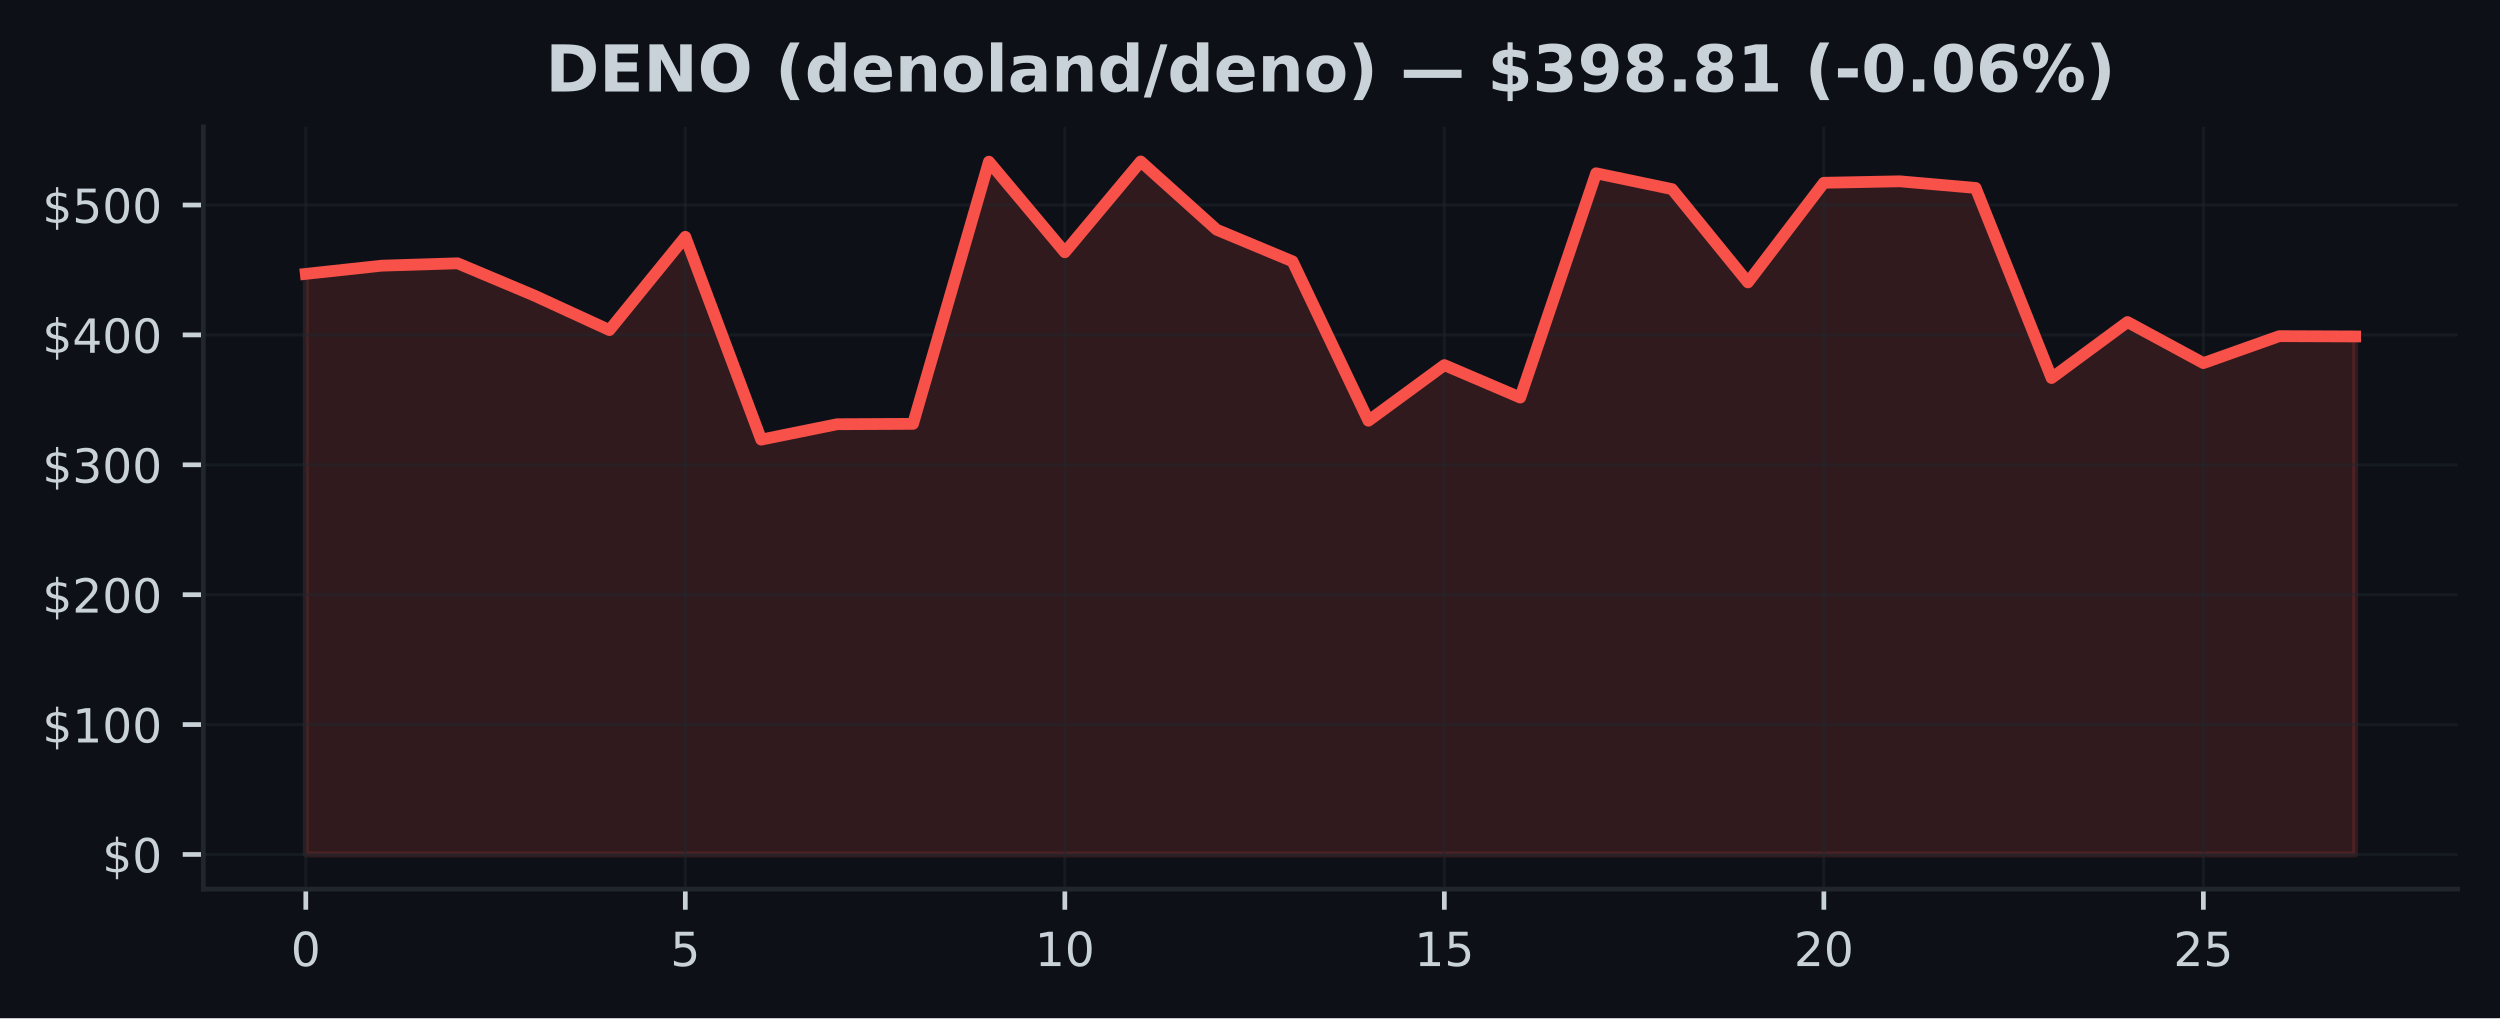
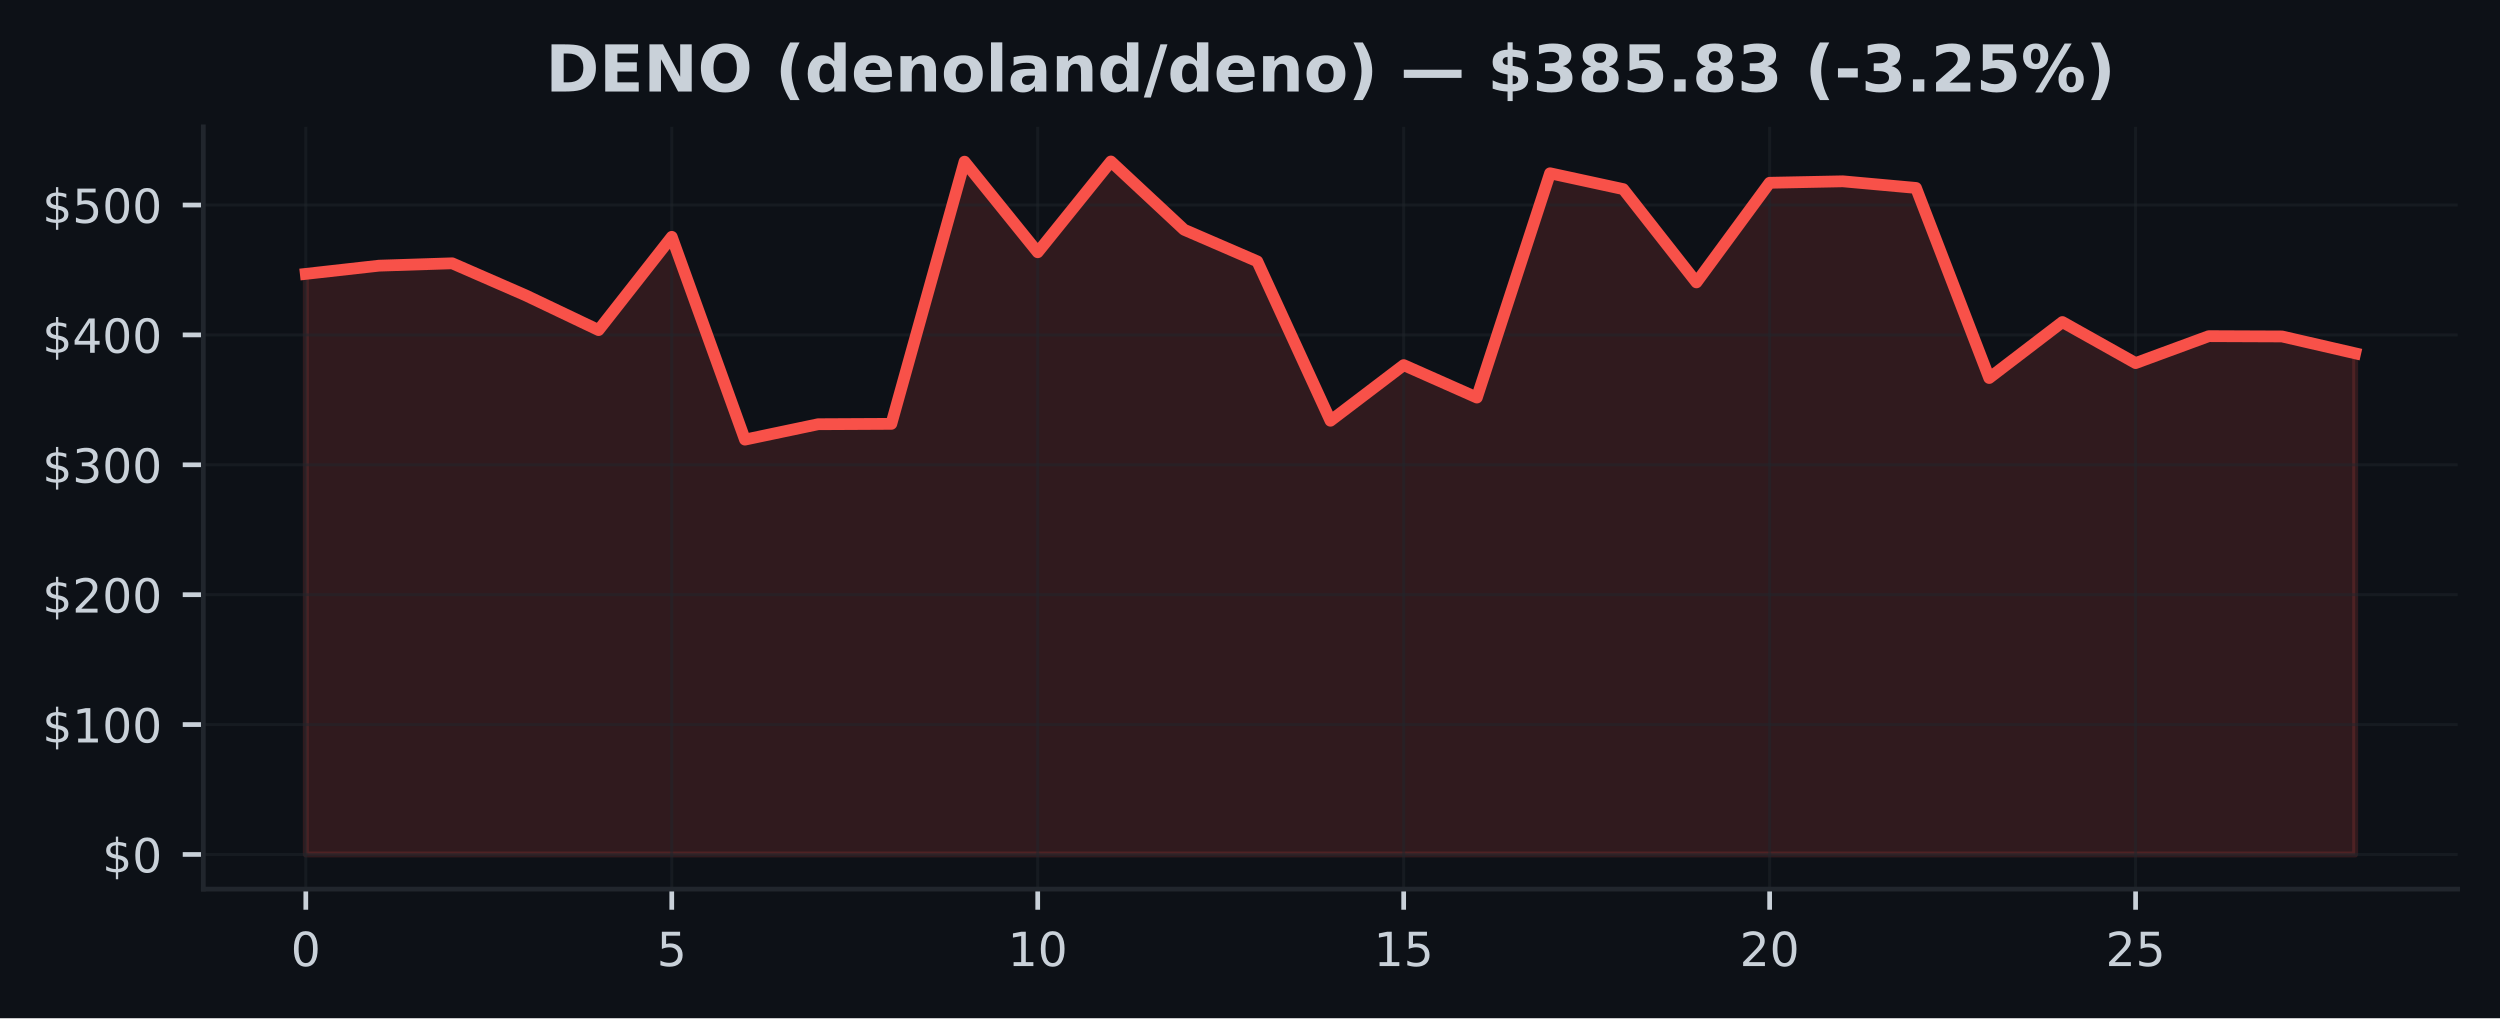
<svg xmlns="http://www.w3.org/2000/svg" xmlns:xlink="http://www.w3.org/1999/xlink" width="424.91pt" height="173.061pt" viewBox="0 0 424.91 173.061" version="1.1">
  <defs>
    <style type="text/css">*{stroke-linejoin: round; stroke-linecap: butt}</style>
  </defs>
  <g id="figure_1">
    <g id="patch_1">
      <path d="M 0 173.061  L 424.91 173.061  L 424.91 0  L 0 0  z " style="fill: #0d1117" />
    </g>
    <g id="axes_1">
      <g id="patch_2">
        <path d="M 34.56 151.118  L 417.71 151.118  L 417.71 21.558  L 34.56 21.558  z " style="fill: #0d1117" />
      </g>
      <g id="FillBetweenPolyCollection_1">
        <defs>
-           <path id="m9bc45bc783" d="M 51.976 -27.832  L 51.976 -126.51  L 64.877 -127.906  L 77.777 -128.31  L 90.678 -122.883  L 103.579 -116.956  L 116.479 -132.807  L 129.38 -98.34  L 142.281 -100.959  L 155.181 -101.023  L 168.082 -145.583  L 180.983 -130.186  L 193.883 -145.613  L 206.784 -134.019  L 219.685 -128.639  L 232.585 -101.55  L 245.486 -111.006  L 258.387 -105.491  L 271.287 -143.611  L 284.188 -140.915  L 297.089 -125.067  L 309.989 -141.995  L 322.89 -142.244  L 335.791 -141.116  L 348.691 -108.814  L 361.592 -118.324  L 374.493 -111.348  L 387.393 -115.929  L 400.294 -115.876  L 400.294 -27.832  L 400.294 -27.832  L 387.393 -27.832  L 374.493 -27.832  L 361.592 -27.832  L 348.691 -27.832  L 335.791 -27.832  L 322.89 -27.832  L 309.989 -27.832  L 297.089 -27.832  L 284.188 -27.832  L 271.287 -27.832  L 258.387 -27.832  L 245.486 -27.832  L 232.585 -27.832  L 219.685 -27.832  L 206.784 -27.832  L 193.883 -27.832  L 180.983 -27.832  L 168.082 -27.832  L 155.181 -27.832  L 142.281 -27.832  L 129.38 -27.832  L 116.479 -27.832  L 103.579 -27.832  L 90.678 -27.832  L 77.777 -27.832  L 64.877 -27.832  L 51.976 -27.832  z " style="stroke: #f85149; stroke-opacity: 0.15" />
+           <path id="m40548c8e91" d="M 51.976 -27.832  L 51.976 -126.51  L 64.416 -127.906  L 76.856 -128.31  L 89.296 -122.883  L 101.736 -116.956  L 114.176 -132.807  L 126.616 -98.34  L 139.055 -100.959  L 151.495 -101.023  L 163.935 -145.583  L 176.375 -130.186  L 188.815 -145.613  L 201.255 -134.019  L 213.695 -128.639  L 226.135 -101.55  L 238.575 -111.006  L 251.015 -105.491  L 263.455 -143.611  L 275.895 -140.915  L 288.335 -125.067  L 300.775 -141.995  L 313.215 -142.244  L 325.654 -141.116  L 338.094 -108.814  L 350.534 -118.324  L 362.974 -111.348  L 375.414 -115.929  L 387.854 -115.876  L 400.294 -113.01  L 400.294 -27.832  L 400.294 -27.832  L 387.854 -27.832  L 375.414 -27.832  L 362.974 -27.832  L 350.534 -27.832  L 338.094 -27.832  L 325.654 -27.832  L 313.215 -27.832  L 300.775 -27.832  L 288.335 -27.832  L 275.895 -27.832  L 263.455 -27.832  L 251.015 -27.832  L 238.575 -27.832  L 226.135 -27.832  L 213.695 -27.832  L 201.255 -27.832  L 188.815 -27.832  L 176.375 -27.832  L 163.935 -27.832  L 151.495 -27.832  L 139.055 -27.832  L 126.616 -27.832  L 114.176 -27.832  L 101.736 -27.832  L 89.296 -27.832  L 76.856 -27.832  L 64.416 -27.832  L 51.976 -27.832  z " style="stroke: #f85149; stroke-opacity: 0.15" />
        </defs>
-         <g clip-path="url(#pa0a6a33d54)">
-           <use xlink:href="#m9bc45bc783" x="0" y="173.061" style="fill: #f85149; fill-opacity: 0.15; stroke: #f85149; stroke-opacity: 0.15" />
+         <g clip-path="url(#pd244366b1c)">
+           <use xlink:href="#m40548c8e91" x="0" y="173.061" style="fill: #f85149; fill-opacity: 0.15; stroke: #f85149; stroke-opacity: 0.15" />
        </g>
      </g>
      <g id="matplotlib.axis_1">
        <g id="xtick_1">
          <g id="line2d_1">
-             <path d="M 51.976 151.118  L 51.976 21.558  " clip-path="url(#pa0a6a33d54)" style="fill: none; stroke: #21262d; stroke-opacity: 0.5; stroke-width: 0.5; stroke-linecap: square" />
+             <path d="M 51.976 151.118  L 51.976 21.558  " clip-path="url(#pd244366b1c)" style="fill: none; stroke: #21262d; stroke-opacity: 0.5; stroke-width: 0.5; stroke-linecap: square" />
          </g>
          <g id="line2d_2">
            <defs>
-               <path id="m6b00dfdf8f" d="M 0 0  L 0 3.5  " style="stroke: #c9d1d9; stroke-width: 0.8" />
+               <path id="m8984b97632" d="M 0 0  L 0 3.5  " style="stroke: #c9d1d9; stroke-width: 0.8" />
            </defs>
            <g>
-               <use xlink:href="#m6b00dfdf8f" x="51.976" y="151.118" style="fill: #c9d1d9; stroke: #c9d1d9; stroke-width: 0.8" />
+               <use xlink:href="#m8984b97632" x="51.976" y="151.118" style="fill: #c9d1d9; stroke: #c9d1d9; stroke-width: 0.8" />
            </g>
          </g>
          <g id="text_1">
            <g style="fill: #c9d1d9" transform="translate(49.43091 164.197) scale(0.08 -0.08)">
              <defs>
                <path id="DejaVuSans-30" d="M 2034 4250  Q 1547 4250 1301 3770  Q 1056 3291 1056 2328  Q 1056 1369 1301 889  Q 1547 409 2034 409  Q 2525 409 2770 889  Q 3016 1369 3016 2328  Q 3016 3291 2770 3770  Q 2525 4250 2034 4250  z M 2034 4750  Q 2819 4750 3233 4129  Q 3647 3509 3647 2328  Q 3647 1150 3233 529  Q 2819 -91 2034 -91  Q 1250 -91 836 529  Q 422 1150 422 2328  Q 422 3509 836 4129  Q 1250 4750 2034 4750  z " transform="scale(0.015625)" />
              </defs>
              <use xlink:href="#DejaVuSans-30" />
            </g>
          </g>
        </g>
        <g id="xtick_2">
          <g id="line2d_3">
-             <path d="M 116.479 151.118  L 116.479 21.558  " clip-path="url(#pa0a6a33d54)" style="fill: none; stroke: #21262d; stroke-opacity: 0.5; stroke-width: 0.5; stroke-linecap: square" />
+             <path d="M 114.176 151.118  L 114.176 21.558  " clip-path="url(#pd244366b1c)" style="fill: none; stroke: #21262d; stroke-opacity: 0.5; stroke-width: 0.5; stroke-linecap: square" />
          </g>
          <g id="line2d_4">
            <g>
-               <use xlink:href="#m6b00dfdf8f" x="116.479" y="151.118" style="fill: #c9d1d9; stroke: #c9d1d9; stroke-width: 0.8" />
+               <use xlink:href="#m8984b97632" x="114.176" y="151.118" style="fill: #c9d1d9; stroke: #c9d1d9; stroke-width: 0.8" />
            </g>
          </g>
          <g id="text_2">
-             <g style="fill: #c9d1d9" transform="translate(113.9343 164.197) scale(0.08 -0.08)">
+             <g style="fill: #c9d1d9" transform="translate(111.6306 164.197) scale(0.08 -0.08)">
              <defs>
                <path id="DejaVuSans-35" d="M 691 4666  L 3169 4666  L 3169 4134  L 1269 4134  L 1269 2991  Q 1406 3038 1543 3061  Q 1681 3084 1819 3084  Q 2600 3084 3056 2656  Q 3513 2228 3513 1497  Q 3513 744 3044 326  Q 2575 -91 1722 -91  Q 1428 -91 1123 -41  Q 819 9 494 109  L 494 744  Q 775 591 1075 516  Q 1375 441 1709 441  Q 2250 441 2565 725  Q 2881 1009 2881 1497  Q 2881 1984 2565 2268  Q 2250 2553 1709 2553  Q 1456 2553 1204 2497  Q 953 2441 691 2322  L 691 4666  z " transform="scale(0.015625)" />
              </defs>
              <use xlink:href="#DejaVuSans-35" />
            </g>
          </g>
        </g>
        <g id="xtick_3">
          <g id="line2d_5">
-             <path d="M 180.983 151.118  L 180.983 21.558  " clip-path="url(#pa0a6a33d54)" style="fill: none; stroke: #21262d; stroke-opacity: 0.5; stroke-width: 0.5; stroke-linecap: square" />
+             <path d="M 176.375 151.118  L 176.375 21.558  " clip-path="url(#pd244366b1c)" style="fill: none; stroke: #21262d; stroke-opacity: 0.5; stroke-width: 0.5; stroke-linecap: square" />
          </g>
          <g id="line2d_6">
            <g>
-               <use xlink:href="#m6b00dfdf8f" x="180.983" y="151.118" style="fill: #c9d1d9; stroke: #c9d1d9; stroke-width: 0.8" />
+               <use xlink:href="#m8984b97632" x="176.375" y="151.118" style="fill: #c9d1d9; stroke: #c9d1d9; stroke-width: 0.8" />
            </g>
          </g>
          <g id="text_3">
-             <g style="fill: #c9d1d9" transform="translate(175.8926 164.197) scale(0.08 -0.08)">
+             <g style="fill: #c9d1d9" transform="translate(171.2853 164.197) scale(0.08 -0.08)">
              <defs>
                <path id="DejaVuSans-31" d="M 794 531  L 1825 531  L 1825 4091  L 703 3866  L 703 4441  L 1819 4666  L 2450 4666  L 2450 531  L 3481 531  L 3481 0  L 794 0  L 794 531  z " transform="scale(0.015625)" />
              </defs>
              <use xlink:href="#DejaVuSans-31" />
              <use xlink:href="#DejaVuSans-30" transform="translate(63.62305 0)" />
            </g>
          </g>
        </g>
        <g id="xtick_4">
          <g id="line2d_7">
-             <path d="M 245.486 151.118  L 245.486 21.558  " clip-path="url(#pa0a6a33d54)" style="fill: none; stroke: #21262d; stroke-opacity: 0.5; stroke-width: 0.5; stroke-linecap: square" />
+             <path d="M 238.575 151.118  L 238.575 21.558  " clip-path="url(#pd244366b1c)" style="fill: none; stroke: #21262d; stroke-opacity: 0.5; stroke-width: 0.5; stroke-linecap: square" />
          </g>
          <g id="line2d_8">
            <g>
-               <use xlink:href="#m6b00dfdf8f" x="245.486" y="151.118" style="fill: #c9d1d9; stroke: #c9d1d9; stroke-width: 0.8" />
+               <use xlink:href="#m8984b97632" x="238.575" y="151.118" style="fill: #c9d1d9; stroke: #c9d1d9; stroke-width: 0.8" />
            </g>
          </g>
          <g id="text_4">
-             <g style="fill: #c9d1d9" transform="translate(240.396 164.197) scale(0.08 -0.08)">
+             <g style="fill: #c9d1d9" transform="translate(233.4849 164.197) scale(0.08 -0.08)">
              <use xlink:href="#DejaVuSans-31" />
              <use xlink:href="#DejaVuSans-35" transform="translate(63.62305 0)" />
            </g>
          </g>
        </g>
        <g id="xtick_5">
          <g id="line2d_9">
-             <path d="M 309.989 151.118  L 309.989 21.558  " clip-path="url(#pa0a6a33d54)" style="fill: none; stroke: #21262d; stroke-opacity: 0.5; stroke-width: 0.5; stroke-linecap: square" />
+             <path d="M 300.775 151.118  L 300.775 21.558  " clip-path="url(#pd244366b1c)" style="fill: none; stroke: #21262d; stroke-opacity: 0.5; stroke-width: 0.5; stroke-linecap: square" />
          </g>
          <g id="line2d_10">
            <g>
-               <use xlink:href="#m6b00dfdf8f" x="309.989" y="151.118" style="fill: #c9d1d9; stroke: #c9d1d9; stroke-width: 0.8" />
+               <use xlink:href="#m8984b97632" x="300.775" y="151.118" style="fill: #c9d1d9; stroke: #c9d1d9; stroke-width: 0.8" />
            </g>
          </g>
          <g id="text_5">
-             <g style="fill: #c9d1d9" transform="translate(304.8994 164.197) scale(0.08 -0.08)">
+             <g style="fill: #c9d1d9" transform="translate(295.6846 164.197) scale(0.08 -0.08)">
              <defs>
                <path id="DejaVuSans-32" d="M 1228 531  L 3431 531  L 3431 0  L 469 0  L 469 531  Q 828 903 1448 1529  Q 2069 2156 2228 2338  Q 2531 2678 2651 2914  Q 2772 3150 2772 3378  Q 2772 3750 2511 3984  Q 2250 4219 1831 4219  Q 1534 4219 1204 4116  Q 875 4013 500 3803  L 500 4441  Q 881 4594 1212 4672  Q 1544 4750 1819 4750  Q 2544 4750 2975 4387  Q 3406 4025 3406 3419  Q 3406 3131 3298 2873  Q 3191 2616 2906 2266  Q 2828 2175 2409 1742  Q 1991 1309 1228 531  z " transform="scale(0.015625)" />
              </defs>
              <use xlink:href="#DejaVuSans-32" />
              <use xlink:href="#DejaVuSans-30" transform="translate(63.62305 0)" />
            </g>
          </g>
        </g>
        <g id="xtick_6">
          <g id="line2d_11">
-             <path d="M 374.493 151.118  L 374.493 21.558  " clip-path="url(#pa0a6a33d54)" style="fill: none; stroke: #21262d; stroke-opacity: 0.5; stroke-width: 0.5; stroke-linecap: square" />
+             <path d="M 362.974 151.118  L 362.974 21.558  " clip-path="url(#pd244366b1c)" style="fill: none; stroke: #21262d; stroke-opacity: 0.5; stroke-width: 0.5; stroke-linecap: square" />
          </g>
          <g id="line2d_12">
            <g>
-               <use xlink:href="#m6b00dfdf8f" x="374.493" y="151.118" style="fill: #c9d1d9; stroke: #c9d1d9; stroke-width: 0.8" />
+               <use xlink:href="#m8984b97632" x="362.974" y="151.118" style="fill: #c9d1d9; stroke: #c9d1d9; stroke-width: 0.8" />
            </g>
          </g>
          <g id="text_6">
-             <g style="fill: #c9d1d9" transform="translate(369.4027 164.197) scale(0.08 -0.08)">
+             <g style="fill: #c9d1d9" transform="translate(357.8843 164.197) scale(0.08 -0.08)">
              <use xlink:href="#DejaVuSans-32" />
              <use xlink:href="#DejaVuSans-35" transform="translate(63.62305 0)" />
            </g>
          </g>
        </g>
      </g>
      <g id="matplotlib.axis_2">
        <g id="ytick_1">
          <g id="line2d_13">
-             <path d="M 34.56 145.229  L 417.71 145.229  " clip-path="url(#pa0a6a33d54)" style="fill: none; stroke: #21262d; stroke-opacity: 0.5; stroke-width: 0.5; stroke-linecap: square" />
+             <path d="M 34.56 145.229  L 417.71 145.229  " clip-path="url(#pd244366b1c)" style="fill: none; stroke: #21262d; stroke-opacity: 0.5; stroke-width: 0.5; stroke-linecap: square" />
          </g>
          <g id="line2d_14">
            <defs>
-               <path id="m3a414288df" d="M 0 0  L -3.5 0  " style="stroke: #c9d1d9; stroke-width: 0.8" />
+               <path id="m4c5f4cfad7" d="M 0 0  L -3.5 0  " style="stroke: #c9d1d9; stroke-width: 0.8" />
            </defs>
            <g>
-               <use xlink:href="#m3a414288df" x="34.56" y="145.229" style="fill: #c9d1d9; stroke: #c9d1d9; stroke-width: 0.8" />
+               <use xlink:href="#m4c5f4cfad7" x="34.56" y="145.229" style="fill: #c9d1d9; stroke: #c9d1d9; stroke-width: 0.8" />
            </g>
          </g>
          <g id="text_7">
            <g style="fill: #c9d1d9" transform="translate(17.38 148.2686) scale(0.08 -0.08)">
              <defs>
                <path id="DejaVuSans-24" d="M 2163 -941  L 1850 -941  L 1847 0  Q 1519 6 1191 76  Q 863 147 531 288  L 531 850  Q 850 650 1176 548  Q 1503 447 1850 444  L 1850 1869  Q 1159 1981 845 2250  Q 531 2519 531 2988  Q 531 3497 872 3790  Q 1213 4084 1850 4128  L 1850 4863  L 2163 4863  L 2163 4138  Q 2453 4125 2725 4076  Q 2997 4028 3256 3944  L 3256 3397  Q 2997 3528 2723 3600  Q 2450 3672 2163 3684  L 2163 2350  Q 2872 2241 3206 1959  Q 3541 1678 3541 1191  Q 3541 663 3186 358  Q 2831 53 2163 6  L 2163 -941  z M 1850 2406  L 1850 3688  Q 1488 3647 1297 3481  Q 1106 3316 1106 3041  Q 1106 2772 1282 2622  Q 1459 2472 1850 2406  z M 2163 1806  L 2163 453  Q 2559 506 2761 678  Q 2963 850 2963 1131  Q 2963 1406 2770 1568  Q 2578 1731 2163 1806  z " transform="scale(0.015625)" />
              </defs>
              <use xlink:href="#DejaVuSans-24" />
              <use xlink:href="#DejaVuSans-30" transform="translate(63.62305 0)" />
            </g>
          </g>
        </g>
        <g id="ytick_2">
          <g id="line2d_15">
-             <path d="M 34.56 123.152  L 417.71 123.152  " clip-path="url(#pa0a6a33d54)" style="fill: none; stroke: #21262d; stroke-opacity: 0.5; stroke-width: 0.5; stroke-linecap: square" />
+             <path d="M 34.56 123.152  L 417.71 123.152  " clip-path="url(#pd244366b1c)" style="fill: none; stroke: #21262d; stroke-opacity: 0.5; stroke-width: 0.5; stroke-linecap: square" />
          </g>
          <g id="line2d_16">
            <g>
-               <use xlink:href="#m3a414288df" x="34.56" y="123.152" style="fill: #c9d1d9; stroke: #c9d1d9; stroke-width: 0.8" />
+               <use xlink:href="#m4c5f4cfad7" x="34.56" y="123.152" style="fill: #c9d1d9; stroke: #c9d1d9; stroke-width: 0.8" />
            </g>
          </g>
          <g id="text_8">
            <g style="fill: #c9d1d9" transform="translate(7.2 126.1918) scale(0.08 -0.08)">
              <use xlink:href="#DejaVuSans-24" />
              <use xlink:href="#DejaVuSans-31" transform="translate(63.62305 0)" />
              <use xlink:href="#DejaVuSans-30" transform="translate(127.2461 0)" />
              <use xlink:href="#DejaVuSans-30" transform="translate(190.8691 0)" />
            </g>
          </g>
        </g>
        <g id="ytick_3">
          <g id="line2d_17">
-             <path d="M 34.56 101.076  L 417.71 101.076  " clip-path="url(#pa0a6a33d54)" style="fill: none; stroke: #21262d; stroke-opacity: 0.5; stroke-width: 0.5; stroke-linecap: square" />
+             <path d="M 34.56 101.076  L 417.71 101.076  " clip-path="url(#pd244366b1c)" style="fill: none; stroke: #21262d; stroke-opacity: 0.5; stroke-width: 0.5; stroke-linecap: square" />
          </g>
          <g id="line2d_18">
            <g>
-               <use xlink:href="#m3a414288df" x="34.56" y="101.076" style="fill: #c9d1d9; stroke: #c9d1d9; stroke-width: 0.8" />
+               <use xlink:href="#m4c5f4cfad7" x="34.56" y="101.076" style="fill: #c9d1d9; stroke: #c9d1d9; stroke-width: 0.8" />
            </g>
          </g>
          <g id="text_9">
            <g style="fill: #c9d1d9" transform="translate(7.2 104.115) scale(0.08 -0.08)">
              <use xlink:href="#DejaVuSans-24" />
              <use xlink:href="#DejaVuSans-32" transform="translate(63.62305 0)" />
              <use xlink:href="#DejaVuSans-30" transform="translate(127.2461 0)" />
              <use xlink:href="#DejaVuSans-30" transform="translate(190.8691 0)" />
            </g>
          </g>
        </g>
        <g id="ytick_4">
          <g id="line2d_19">
-             <path d="M 34.56 78.999  L 417.71 78.999  " clip-path="url(#pa0a6a33d54)" style="fill: none; stroke: #21262d; stroke-opacity: 0.5; stroke-width: 0.5; stroke-linecap: square" />
+             <path d="M 34.56 78.999  L 417.71 78.999  " clip-path="url(#pd244366b1c)" style="fill: none; stroke: #21262d; stroke-opacity: 0.5; stroke-width: 0.5; stroke-linecap: square" />
          </g>
          <g id="line2d_20">
            <g>
-               <use xlink:href="#m3a414288df" x="34.56" y="78.999" style="fill: #c9d1d9; stroke: #c9d1d9; stroke-width: 0.8" />
+               <use xlink:href="#m4c5f4cfad7" x="34.56" y="78.999" style="fill: #c9d1d9; stroke: #c9d1d9; stroke-width: 0.8" />
            </g>
          </g>
          <g id="text_10">
            <g style="fill: #c9d1d9" transform="translate(7.2 82.03823) scale(0.08 -0.08)">
              <defs>
                <path id="DejaVuSans-33" d="M 2597 2516  Q 3050 2419 3304 2112  Q 3559 1806 3559 1356  Q 3559 666 3084 287  Q 2609 -91 1734 -91  Q 1441 -91 1130 -33  Q 819 25 488 141  L 488 750  Q 750 597 1062 519  Q 1375 441 1716 441  Q 2309 441 2620 675  Q 2931 909 2931 1356  Q 2931 1769 2642 2001  Q 2353 2234 1838 2234  L 1294 2234  L 1294 2753  L 1863 2753  Q 2328 2753 2575 2939  Q 2822 3125 2822 3475  Q 2822 3834 2567 4026  Q 2313 4219 1838 4219  Q 1578 4219 1281 4162  Q 984 4106 628 3988  L 628 4550  Q 988 4650 1302 4700  Q 1616 4750 1894 4750  Q 2613 4750 3031 4423  Q 3450 4097 3450 3541  Q 3450 3153 3228 2886  Q 3006 2619 2597 2516  z " transform="scale(0.015625)" />
              </defs>
              <use xlink:href="#DejaVuSans-24" />
              <use xlink:href="#DejaVuSans-33" transform="translate(63.62305 0)" />
              <use xlink:href="#DejaVuSans-30" transform="translate(127.2461 0)" />
              <use xlink:href="#DejaVuSans-30" transform="translate(190.8691 0)" />
            </g>
          </g>
        </g>
        <g id="ytick_5">
          <g id="line2d_21">
-             <path d="M 34.56 56.922  L 417.71 56.922  " clip-path="url(#pa0a6a33d54)" style="fill: none; stroke: #21262d; stroke-opacity: 0.5; stroke-width: 0.5; stroke-linecap: square" />
+             <path d="M 34.56 56.922  L 417.71 56.922  " clip-path="url(#pd244366b1c)" style="fill: none; stroke: #21262d; stroke-opacity: 0.5; stroke-width: 0.5; stroke-linecap: square" />
          </g>
          <g id="line2d_22">
            <g>
-               <use xlink:href="#m3a414288df" x="34.56" y="56.922" style="fill: #c9d1d9; stroke: #c9d1d9; stroke-width: 0.8" />
+               <use xlink:href="#m4c5f4cfad7" x="34.56" y="56.922" style="fill: #c9d1d9; stroke: #c9d1d9; stroke-width: 0.8" />
            </g>
          </g>
          <g id="text_11">
            <g style="fill: #c9d1d9" transform="translate(7.2 59.96145) scale(0.08 -0.08)">
              <defs>
                <path id="DejaVuSans-34" d="M 2419 4116  L 825 1625  L 2419 1625  L 2419 4116  z M 2253 4666  L 3047 4666  L 3047 1625  L 3713 1625  L 3713 1100  L 3047 1100  L 3047 0  L 2419 0  L 2419 1100  L 313 1100  L 313 1709  L 2253 4666  z " transform="scale(0.015625)" />
              </defs>
              <use xlink:href="#DejaVuSans-24" />
              <use xlink:href="#DejaVuSans-34" transform="translate(63.62305 0)" />
              <use xlink:href="#DejaVuSans-30" transform="translate(127.2461 0)" />
              <use xlink:href="#DejaVuSans-30" transform="translate(190.8691 0)" />
            </g>
          </g>
        </g>
        <g id="ytick_6">
          <g id="line2d_23">
-             <path d="M 34.56 34.845  L 417.71 34.845  " clip-path="url(#pa0a6a33d54)" style="fill: none; stroke: #21262d; stroke-opacity: 0.5; stroke-width: 0.5; stroke-linecap: square" />
+             <path d="M 34.56 34.845  L 417.71 34.845  " clip-path="url(#pd244366b1c)" style="fill: none; stroke: #21262d; stroke-opacity: 0.5; stroke-width: 0.5; stroke-linecap: square" />
          </g>
          <g id="line2d_24">
            <g>
-               <use xlink:href="#m3a414288df" x="34.56" y="34.845" style="fill: #c9d1d9; stroke: #c9d1d9; stroke-width: 0.8" />
+               <use xlink:href="#m4c5f4cfad7" x="34.56" y="34.845" style="fill: #c9d1d9; stroke: #c9d1d9; stroke-width: 0.8" />
            </g>
          </g>
          <g id="text_12">
            <g style="fill: #c9d1d9" transform="translate(7.2 37.88468) scale(0.08 -0.08)">
              <use xlink:href="#DejaVuSans-24" />
              <use xlink:href="#DejaVuSans-35" transform="translate(63.62305 0)" />
              <use xlink:href="#DejaVuSans-30" transform="translate(127.2461 0)" />
              <use xlink:href="#DejaVuSans-30" transform="translate(190.8691 0)" />
            </g>
          </g>
        </g>
      </g>
      <g id="line2d_25">
-         <path d="M 51.976 46.55  L 64.877 45.155  L 77.777 44.751  L 90.678 50.178  L 103.579 56.105  L 116.479 40.254  L 129.38 74.72  L 142.281 72.102  L 155.181 72.038  L 168.082 27.478  L 180.983 42.875  L 193.883 27.447  L 206.784 39.042  L 219.685 44.422  L 232.585 71.51  L 245.486 62.055  L 258.387 67.57  L 271.287 29.45  L 284.188 32.145  L 297.089 47.994  L 309.989 31.066  L 322.89 30.816  L 335.791 31.944  L 348.691 64.247  L 361.592 54.736  L 374.493 61.713  L 387.393 57.132  L 400.294 57.185  " clip-path="url(#pa0a6a33d54)" style="fill: none; stroke: #f85149; stroke-width: 2; stroke-linecap: square" />
+         <path d="M 51.976 46.55  L 64.416 45.155  L 76.856 44.751  L 89.296 50.178  L 101.736 56.105  L 114.176 40.254  L 126.616 74.72  L 139.055 72.102  L 151.495 72.038  L 163.935 27.478  L 176.375 42.875  L 188.815 27.447  L 201.255 39.042  L 213.695 44.422  L 226.135 71.51  L 238.575 62.055  L 251.015 67.57  L 263.455 29.45  L 275.895 32.145  L 288.335 47.994  L 300.775 31.066  L 313.215 30.816  L 325.654 31.944  L 338.094 64.247  L 350.534 54.736  L 362.974 61.713  L 375.414 57.132  L 387.854 57.185  L 400.294 60.05  " clip-path="url(#pd244366b1c)" style="fill: none; stroke: #f85149; stroke-width: 2; stroke-linecap: square" />
      </g>
      <g id="patch_3">
        <path d="M 34.56 151.118  L 34.56 21.558  " style="fill: none; stroke: #21262d; stroke-width: 0.8; stroke-linejoin: miter; stroke-linecap: square" />
      </g>
      <g id="patch_4">
        <path d="M 34.56 151.118  L 417.71 151.118  " style="fill: none; stroke: #21262d; stroke-width: 0.8; stroke-linejoin: miter; stroke-linecap: square" />
      </g>
      <g id="text_13">
        <g style="fill: #c9d1d9" transform="translate(92.72562 15.55828) scale(0.11 -0.11)">
          <defs>
            <path id="DejaVuSans-Bold-44" d="M 1791 3756  L 1791 909  L 2222 909  Q 2959 909 3348 1275  Q 3738 1641 3738 2338  Q 3738 3031 3350 3393  Q 2963 3756 2222 3756  L 1791 3756  z M 588 4666  L 1856 4666  Q 2919 4666 3439 4514  Q 3959 4363 4331 4000  Q 4659 3684 4818 3271  Q 4978 2859 4978 2338  Q 4978 1809 4818 1395  Q 4659 981 4331 666  Q 3956 303 3431 151  Q 2906 0 1856 0  L 588 0  L 588 4666  z " transform="scale(0.015625)" />
            <path id="DejaVuSans-Bold-45" d="M 588 4666  L 3834 4666  L 3834 3756  L 1791 3756  L 1791 2888  L 3713 2888  L 3713 1978  L 1791 1978  L 1791 909  L 3903 909  L 3903 0  L 588 0  L 588 4666  z " transform="scale(0.015625)" />
            <path id="DejaVuSans-Bold-4e" d="M 588 4666  L 1931 4666  L 3628 1466  L 3628 4666  L 4769 4666  L 4769 0  L 3425 0  L 1728 3200  L 1728 0  L 588 0  L 588 4666  z " transform="scale(0.015625)" />
            <path id="DejaVuSans-Bold-4f" d="M 2719 3878  Q 2169 3878 1866 3472  Q 1563 3066 1563 2328  Q 1563 1594 1866 1187  Q 2169 781 2719 781  Q 3272 781 3575 1187  Q 3878 1594 3878 2328  Q 3878 3066 3575 3472  Q 3272 3878 2719 3878  z M 2719 4750  Q 3844 4750 4481 4106  Q 5119 3463 5119 2328  Q 5119 1197 4481 553  Q 3844 -91 2719 -91  Q 1597 -91 958 553  Q 319 1197 319 2328  Q 319 3463 958 4106  Q 1597 4750 2719 4750  z " transform="scale(0.015625)" />
            <path id="DejaVuSans-Bold-20" transform="scale(0.015625)" />
            <path id="DejaVuSans-Bold-28" d="M 2413 -844  L 1484 -844  Q 1006 -72 778 623  Q 550 1319 550 2003  Q 550 2688 779 3389  Q 1009 4091 1484 4856  L 2413 4856  Q 2013 4116 1813 3408  Q 1613 2700 1613 2009  Q 1613 1319 1811 609  Q 2009 -100 2413 -844  z " transform="scale(0.015625)" />
            <path id="DejaVuSans-Bold-64" d="M 2919 2988  L 2919 4863  L 4044 4863  L 4044 0  L 2919 0  L 2919 506  Q 2688 197 2409 53  Q 2131 -91 1766 -91  Q 1119 -91 703 423  Q 288 938 288 1747  Q 288 2556 703 3070  Q 1119 3584 1766 3584  Q 2128 3584 2408 3439  Q 2688 3294 2919 2988  z M 2181 722  Q 2541 722 2730 984  Q 2919 1247 2919 1747  Q 2919 2247 2730 2509  Q 2541 2772 2181 2772  Q 1825 2772 1636 2509  Q 1447 2247 1447 1747  Q 1447 1247 1636 984  Q 1825 722 2181 722  z " transform="scale(0.015625)" />
            <path id="DejaVuSans-Bold-65" d="M 4031 1759  L 4031 1441  L 1416 1441  Q 1456 1047 1700 850  Q 1944 653 2381 653  Q 2734 653 3104 758  Q 3475 863 3866 1075  L 3866 213  Q 3469 63 3072 -14  Q 2675 -91 2278 -91  Q 1328 -91 801 392  Q 275 875 275 1747  Q 275 2603 792 3093  Q 1309 3584 2216 3584  Q 3041 3584 3536 3087  Q 4031 2591 4031 1759  z M 2881 2131  Q 2881 2450 2695 2645  Q 2509 2841 2209 2841  Q 1884 2841 1681 2658  Q 1478 2475 1428 2131  L 2881 2131  z " transform="scale(0.015625)" />
            <path id="DejaVuSans-Bold-6e" d="M 4056 2131  L 4056 0  L 2931 0  L 2931 347  L 2931 1631  Q 2931 2084 2911 2256  Q 2891 2428 2841 2509  Q 2775 2619 2662 2680  Q 2550 2741 2406 2741  Q 2056 2741 1856 2470  Q 1656 2200 1656 1722  L 1656 0  L 538 0  L 538 3500  L 1656 3500  L 1656 2988  Q 1909 3294 2193 3439  Q 2478 3584 2822 3584  Q 3428 3584 3742 3212  Q 4056 2841 4056 2131  z " transform="scale(0.015625)" />
            <path id="DejaVuSans-Bold-6f" d="M 2203 2784  Q 1831 2784 1636 2517  Q 1441 2250 1441 1747  Q 1441 1244 1636 976  Q 1831 709 2203 709  Q 2569 709 2762 976  Q 2956 1244 2956 1747  Q 2956 2250 2762 2517  Q 2569 2784 2203 2784  z M 2203 3584  Q 3106 3584 3614 3096  Q 4122 2609 4122 1747  Q 4122 884 3614 396  Q 3106 -91 2203 -91  Q 1297 -91 786 396  Q 275 884 275 1747  Q 275 2609 786 3096  Q 1297 3584 2203 3584  z " transform="scale(0.015625)" />
            <path id="DejaVuSans-Bold-6c" d="M 538 4863  L 1656 4863  L 1656 0  L 538 0  L 538 4863  z " transform="scale(0.015625)" />
            <path id="DejaVuSans-Bold-61" d="M 2106 1575  Q 1756 1575 1579 1456  Q 1403 1338 1403 1106  Q 1403 894 1545 773  Q 1688 653 1941 653  Q 2256 653 2472 879  Q 2688 1106 2688 1447  L 2688 1575  L 2106 1575  z M 3816 1997  L 3816 0  L 2688 0  L 2688 519  Q 2463 200 2181 54  Q 1900 -91 1497 -91  Q 953 -91 614 226  Q 275 544 275 1050  Q 275 1666 698 1953  Q 1122 2241 2028 2241  L 2688 2241  L 2688 2328  Q 2688 2594 2478 2717  Q 2269 2841 1825 2841  Q 1466 2841 1156 2769  Q 847 2697 581 2553  L 581 3406  Q 941 3494 1303 3539  Q 1666 3584 2028 3584  Q 2975 3584 3395 3211  Q 3816 2838 3816 1997  z " transform="scale(0.015625)" />
            <path id="DejaVuSans-Bold-2f" d="M 1644 4666  L 2338 4666  L 691 -594  L 0 -594  L 1644 4666  z " transform="scale(0.015625)" />
            <path id="DejaVuSans-Bold-29" d="M 513 -844  Q 913 -100 1113 609  Q 1313 1319 1313 2009  Q 1313 2700 1113 3408  Q 913 4116 513 4856  L 1441 4856  Q 1916 4091 2145 3389  Q 2375 2688 2375 2003  Q 2375 1319 2147 623  Q 1919 -72 1441 -844  L 513 -844  z " transform="scale(0.015625)" />
            <path id="DejaVuSans-Bold-2014" d="M 344 2156  L 6056 2156  L 6056 1350  L 344 1350  L 344 2156  z " transform="scale(0.015625)" />
            <path id="DejaVuSans-Bold-24" d="M 2484 -941  L 1978 -941  L 1975 0  Q 1584 16 1218 87  Q 853 159 506 288  L 506 1106  Q 866 922 1233 823  Q 1600 725 1978 713  L 1978 1684  L 1875 1703  Q 1128 1834 814 2115  Q 500 2397 500 2925  Q 500 3484 883 3798  Q 1266 4113 1975 4141  L 1978 4863  L 2484 4863  L 2484 4153  Q 2797 4128 3109 4075  Q 3422 4022 3738 3938  L 3738 3144  Q 3425 3275 3112 3348  Q 2800 3422 2484 3438  L 2484 2541  L 2584 2522  Q 3378 2397 3698 2105  Q 4019 1813 4019 1241  Q 4019 666 3637 358  Q 3256 50 2484 6  L 2484 -941  z M 1978 2613  L 1978 3428  Q 1756 3416 1623 3308  Q 1491 3200 1491 3034  Q 1491 2850 1612 2745  Q 1734 2641 1978 2613  z M 2484 1594  L 2484 725  Q 2756 728 2892 831  Q 3028 934 3028 1141  Q 3028 1353 2903 1458  Q 2778 1563 2484 1594  z " transform="scale(0.015625)" />
            <path id="DejaVuSans-Bold-33" d="M 2981 2516  Q 3453 2394 3698 2092  Q 3944 1791 3944 1325  Q 3944 631 3412 270  Q 2881 -91 1863 -91  Q 1503 -91 1142 -33  Q 781 25 428 141  L 428 1069  Q 766 900 1098 814  Q 1431 728 1753 728  Q 2231 728 2486 893  Q 2741 1059 2741 1369  Q 2741 1688 2480 1852  Q 2219 2016 1709 2016  L 1228 2016  L 1228 2791  L 1734 2791  Q 2188 2791 2409 2933  Q 2631 3075 2631 3366  Q 2631 3634 2415 3781  Q 2200 3928 1806 3928  Q 1516 3928 1219 3862  Q 922 3797 628 3669  L 628 4550  Q 984 4650 1334 4700  Q 1684 4750 2022 4750  Q 2931 4750 3382 4451  Q 3834 4153 3834 3553  Q 3834 3144 3618 2883  Q 3403 2622 2981 2516  z " transform="scale(0.015625)" />
-             <path id="DejaVuSans-Bold-39" d="M 641 103  L 641 966  Q 928 831 1190 764  Q 1453 697 1709 697  Q 2247 697 2547 995  Q 2847 1294 2900 1881  Q 2688 1725 2447 1647  Q 2206 1569 1925 1569  Q 1209 1569 770 1986  Q 331 2403 331 3084  Q 331 3838 820 4291  Q 1309 4744 2131 4744  Q 3044 4744 3544 4128  Q 4044 3513 4044 2388  Q 4044 1231 3459 570  Q 2875 -91 1856 -91  Q 1528 -91 1228 -42  Q 928 6 641 103  z M 2125 2350  Q 2441 2350 2600 2554  Q 2759 2759 2759 3169  Q 2759 3575 2600 3781  Q 2441 3988 2125 3988  Q 1809 3988 1650 3781  Q 1491 3575 1491 3169  Q 1491 2759 1650 2554  Q 1809 2350 2125 2350  z " transform="scale(0.015625)" />
            <path id="DejaVuSans-Bold-38" d="M 2228 2088  Q 1891 2088 1709 1903  Q 1528 1719 1528 1375  Q 1528 1031 1709 848  Q 1891 666 2228 666  Q 2563 666 2741 848  Q 2919 1031 2919 1375  Q 2919 1722 2741 1905  Q 2563 2088 2228 2088  z M 1350 2484  Q 925 2613 709 2878  Q 494 3144 494 3541  Q 494 4131 934 4440  Q 1375 4750 2228 4750  Q 3075 4750 3515 4442  Q 3956 4134 3956 3541  Q 3956 3144 3739 2878  Q 3522 2613 3097 2484  Q 3572 2353 3814 2058  Q 4056 1763 4056 1313  Q 4056 619 3595 264  Q 3134 -91 2228 -91  Q 1319 -91 855 264  Q 391 619 391 1313  Q 391 1763 633 2058  Q 875 2353 1350 2484  z M 1631 3419  Q 1631 3141 1786 2991  Q 1941 2841 2228 2841  Q 2509 2841 2662 2991  Q 2816 3141 2816 3419  Q 2816 3697 2662 3845  Q 2509 3994 2228 3994  Q 1941 3994 1786 3844  Q 1631 3694 1631 3419  z " transform="scale(0.015625)" />
+             <path id="DejaVuSans-Bold-35" d="M 678 4666  L 3669 4666  L 3669 3781  L 1638 3781  L 1638 3059  Q 1775 3097 1914 3117  Q 2053 3138 2203 3138  Q 3056 3138 3531 2711  Q 4006 2284 4006 1522  Q 4006 766 3489 337  Q 2972 -91 2053 -91  Q 1656 -91 1267 -14  Q 878 63 494 219  L 494 1166  Q 875 947 1217 837  Q 1559 728 1863 728  Q 2300 728 2551 942  Q 2803 1156 2803 1522  Q 2803 1891 2551 2103  Q 2300 2316 1863 2316  Q 1603 2316 1309 2248  Q 1016 2181 678 2041  L 678 4666  z " transform="scale(0.015625)" />
            <path id="DejaVuSans-Bold-2e" d="M 653 1209  L 1778 1209  L 1778 0  L 653 0  L 653 1209  z " transform="scale(0.015625)" />
-             <path id="DejaVuSans-Bold-31" d="M 750 831  L 1813 831  L 1813 3847  L 722 3622  L 722 4441  L 1806 4666  L 2950 4666  L 2950 831  L 4013 831  L 4013 0  L 750 0  L 750 831  z " transform="scale(0.015625)" />
            <path id="DejaVuSans-Bold-2d" d="M 347 2297  L 2309 2297  L 2309 1388  L 347 1388  L 347 2297  z " transform="scale(0.015625)" />
-             <path id="DejaVuSans-Bold-30" d="M 2944 2338  Q 2944 3213 2780 3570  Q 2616 3928 2228 3928  Q 1841 3928 1675 3570  Q 1509 3213 1509 2338  Q 1509 1453 1675 1090  Q 1841 728 2228 728  Q 2613 728 2778 1090  Q 2944 1453 2944 2338  z M 4147 2328  Q 4147 1169 3647 539  Q 3147 -91 2228 -91  Q 1306 -91 806 539  Q 306 1169 306 2328  Q 306 3491 806 4120  Q 1306 4750 2228 4750  Q 3147 4750 3647 4120  Q 4147 3491 4147 2328  z " transform="scale(0.015625)" />
-             <path id="DejaVuSans-Bold-36" d="M 2316 2303  Q 2000 2303 1842 2098  Q 1684 1894 1684 1484  Q 1684 1075 1842 870  Q 2000 666 2316 666  Q 2634 666 2792 870  Q 2950 1075 2950 1484  Q 2950 1894 2792 2098  Q 2634 2303 2316 2303  z M 3803 4544  L 3803 3681  Q 3506 3822 3243 3889  Q 2981 3956 2731 3956  Q 2194 3956 1894 3657  Q 1594 3359 1544 2772  Q 1750 2925 1990 3001  Q 2231 3078 2516 3078  Q 3231 3078 3670 2659  Q 4109 2241 4109 1563  Q 4109 813 3618 361  Q 3128 -91 2303 -91  Q 1394 -91 895 523  Q 397 1138 397 2266  Q 397 3422 980 4083  Q 1563 4744 2578 4744  Q 2900 4744 3203 4694  Q 3506 4644 3803 4544  z " transform="scale(0.015625)" />
+             <path id="DejaVuSans-Bold-32" d="M 1844 884  L 3897 884  L 3897 0  L 506 0  L 506 884  L 2209 2388  Q 2438 2594 2547 2791  Q 2656 2988 2656 3200  Q 2656 3528 2436 3728  Q 2216 3928 1850 3928  Q 1569 3928 1234 3808  Q 900 3688 519 3450  L 519 4475  Q 925 4609 1322 4679  Q 1719 4750 2100 4750  Q 2938 4750 3402 4381  Q 3866 4013 3866 3353  Q 3866 2972 3669 2642  Q 3472 2313 2841 1759  L 1844 884  z " transform="scale(0.015625)" />
            <path id="DejaVuSans-Bold-25" d="M 4959 1925  Q 4738 1925 4616 1733  Q 4494 1541 4494 1184  Q 4494 825 4614 633  Q 4734 441 4959 441  Q 5184 441 5303 633  Q 5422 825 5422 1184  Q 5422 1541 5301 1733  Q 5181 1925 4959 1925  z M 4959 2450  Q 5541 2450 5875 2112  Q 6209 1775 6209 1184  Q 6209 594 5875 251  Q 5541 -91 4959 -91  Q 4378 -91 4042 251  Q 3706 594 3706 1184  Q 3706 1772 4042 2111  Q 4378 2450 4959 2450  z M 2094 -91  L 1403 -91  L 4319 4750  L 5013 4750  L 2094 -91  z M 1453 4750  Q 2034 4750 2367 4411  Q 2700 4072 2700 3481  Q 2700 2891 2367 2550  Q 2034 2209 1453 2209  Q 872 2209 539 2550  Q 206 2891 206 3481  Q 206 4072 539 4411  Q 872 4750 1453 4750  z M 1453 4225  Q 1228 4225 1106 4031  Q 984 3838 984 3481  Q 984 3122 1106 2926  Q 1228 2731 1453 2731  Q 1678 2731 1798 2926  Q 1919 3122 1919 3481  Q 1919 3838 1797 4031  Q 1675 4225 1453 4225  z " transform="scale(0.015625)" />
          </defs>
          <use xlink:href="#DejaVuSans-Bold-44" />
          <use xlink:href="#DejaVuSans-Bold-45" transform="translate(83.00781 0)" />
          <use xlink:href="#DejaVuSans-Bold-4e" transform="translate(151.3184 0)" />
          <use xlink:href="#DejaVuSans-Bold-4f" transform="translate(235.0098 0)" />
          <use xlink:href="#DejaVuSans-Bold-20" transform="translate(320.0195 0)" />
          <use xlink:href="#DejaVuSans-Bold-28" transform="translate(354.834 0)" />
          <use xlink:href="#DejaVuSans-Bold-64" transform="translate(400.5371 0)" />
          <use xlink:href="#DejaVuSans-Bold-65" transform="translate(472.1191 0)" />
          <use xlink:href="#DejaVuSans-Bold-6e" transform="translate(539.9414 0)" />
          <use xlink:href="#DejaVuSans-Bold-6f" transform="translate(611.1328 0)" />
          <use xlink:href="#DejaVuSans-Bold-6c" transform="translate(679.834 0)" />
          <use xlink:href="#DejaVuSans-Bold-61" transform="translate(714.1113 0)" />
          <use xlink:href="#DejaVuSans-Bold-6e" transform="translate(781.5918 0)" />
          <use xlink:href="#DejaVuSans-Bold-64" transform="translate(852.7832 0)" />
          <use xlink:href="#DejaVuSans-Bold-2f" transform="translate(924.3652 0)" />
          <use xlink:href="#DejaVuSans-Bold-64" transform="translate(960.8887 0)" />
          <use xlink:href="#DejaVuSans-Bold-65" transform="translate(1032.471 0)" />
          <use xlink:href="#DejaVuSans-Bold-6e" transform="translate(1100.293 0)" />
          <use xlink:href="#DejaVuSans-Bold-6f" transform="translate(1171.484 0)" />
          <use xlink:href="#DejaVuSans-Bold-29" transform="translate(1240.186 0)" />
          <use xlink:href="#DejaVuSans-Bold-20" transform="translate(1285.889 0)" />
          <use xlink:href="#DejaVuSans-Bold-2014" transform="translate(1320.703 0)" />
          <use xlink:href="#DejaVuSans-Bold-20" transform="translate(1420.703 0)" />
          <use xlink:href="#DejaVuSans-Bold-24" transform="translate(1455.518 0)" />
          <use xlink:href="#DejaVuSans-Bold-33" transform="translate(1525.098 0)" />
-           <use xlink:href="#DejaVuSans-Bold-39" transform="translate(1594.678 0)" />
-           <use xlink:href="#DejaVuSans-Bold-38" transform="translate(1664.258 0)" />
+           <use xlink:href="#DejaVuSans-Bold-38" transform="translate(1594.678 0)" />
+           <use xlink:href="#DejaVuSans-Bold-35" transform="translate(1664.258 0)" />
          <use xlink:href="#DejaVuSans-Bold-2e" transform="translate(1733.838 0)" />
          <use xlink:href="#DejaVuSans-Bold-38" transform="translate(1771.826 0)" />
-           <use xlink:href="#DejaVuSans-Bold-31" transform="translate(1841.406 0)" />
+           <use xlink:href="#DejaVuSans-Bold-33" transform="translate(1841.406 0)" />
          <use xlink:href="#DejaVuSans-Bold-20" transform="translate(1910.986 0)" />
          <use xlink:href="#DejaVuSans-Bold-28" transform="translate(1945.801 0)" />
          <use xlink:href="#DejaVuSans-Bold-2d" transform="translate(1991.504 0)" />
-           <use xlink:href="#DejaVuSans-Bold-30" transform="translate(2033.008 0)" />
+           <use xlink:href="#DejaVuSans-Bold-33" transform="translate(2033.008 0)" />
          <use xlink:href="#DejaVuSans-Bold-2e" transform="translate(2102.588 0)" />
-           <use xlink:href="#DejaVuSans-Bold-30" transform="translate(2140.576 0)" />
-           <use xlink:href="#DejaVuSans-Bold-36" transform="translate(2210.156 0)" />
+           <use xlink:href="#DejaVuSans-Bold-32" transform="translate(2140.576 0)" />
+           <use xlink:href="#DejaVuSans-Bold-35" transform="translate(2210.156 0)" />
          <use xlink:href="#DejaVuSans-Bold-25" transform="translate(2279.736 0)" />
          <use xlink:href="#DejaVuSans-Bold-29" transform="translate(2379.932 0)" />
        </g>
      </g>
    </g>
  </g>
  <defs>
-     <clipPath id="pa0a6a33d54">
+     <clipPath id="pd244366b1c">
      <rect x="34.56" y="21.558" width="383.15" height="129.56" />
    </clipPath>
  </defs>
</svg>
